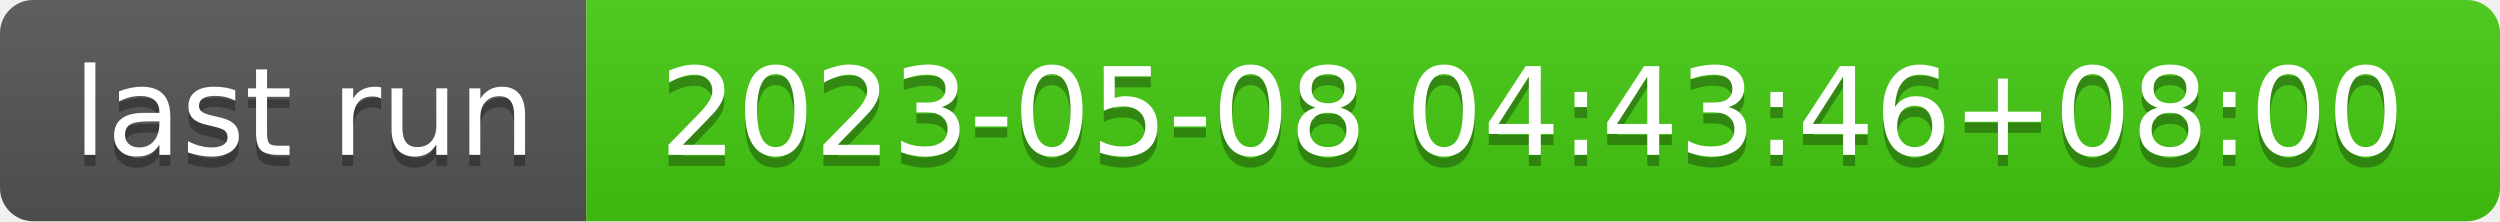
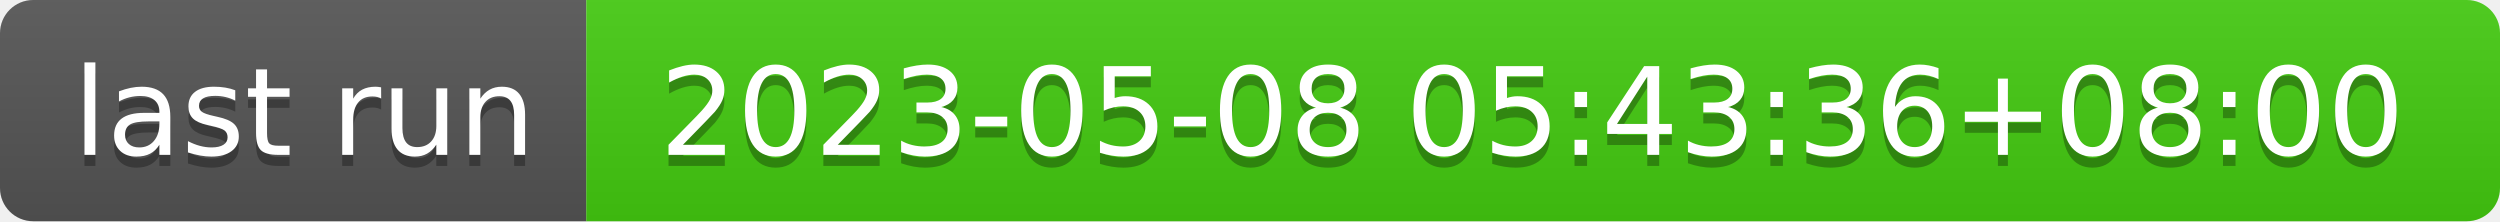
- <svg xmlns="http://www.w3.org/2000/svg" width="226" height="20" role="img" aria-label="last run: 2023-05-08 04:43:46+08:00">
+ <svg xmlns="http://www.w3.org/2000/svg" width="226" height="20" role="img" aria-label="last run: 2023-05-08 05:43:36+08:00">
  <linearGradient id="s" x2="0" y2="100%">
    <stop offset="0" stop-color="#bbb" stop-opacity=".1" />
    <stop offset="1" stop-opacity=".1" />
  </linearGradient>
  <clipPath id="r">
    <rect width="226" height="20" rx="3" fill="#fff" />
  </clipPath>
  <g clip-path="url(#r)">
    <rect width="53" height="20" fill="#555" />
    <rect x="53" width="173" height="20" fill="#4c1" />
    <rect width="226" height="20" fill="url(#s)" />
  </g>
  <g fill="#fff" text-anchor="middle" font-family="Verdana,Geneva,DejaVu Sans,sans-serif" text-rendering="geometricPrecision" font-size="110">
    <text aria-hidden="true" x="275" y="150" fill="#010101" fill-opacity=".3" transform="scale(.1)" textLength="430">last run</text>
    <text x="275" y="140" transform="scale(.1)" fill="#fff" textLength="430">last run</text>
-     <text aria-hidden="true" x="1385" y="150" fill="#010101" fill-opacity=".3" transform="scale(.1)" textLength="1630">2023-05-08 04:43:46+08:00</text>
-     <text x="1385" y="140" transform="scale(.1)" fill="#fff" textLength="1630">2023-05-08 04:43:46+08:00</text>
+     <text aria-hidden="true" x="1385" y="150" fill="#010101" fill-opacity=".3" transform="scale(.1)" textLength="1630">2023-05-08 05:43:36+08:00</text>
+     <text x="1385" y="140" transform="scale(.1)" fill="#fff" textLength="1630">2023-05-08 05:43:36+08:00</text>
  </g>
</svg>
